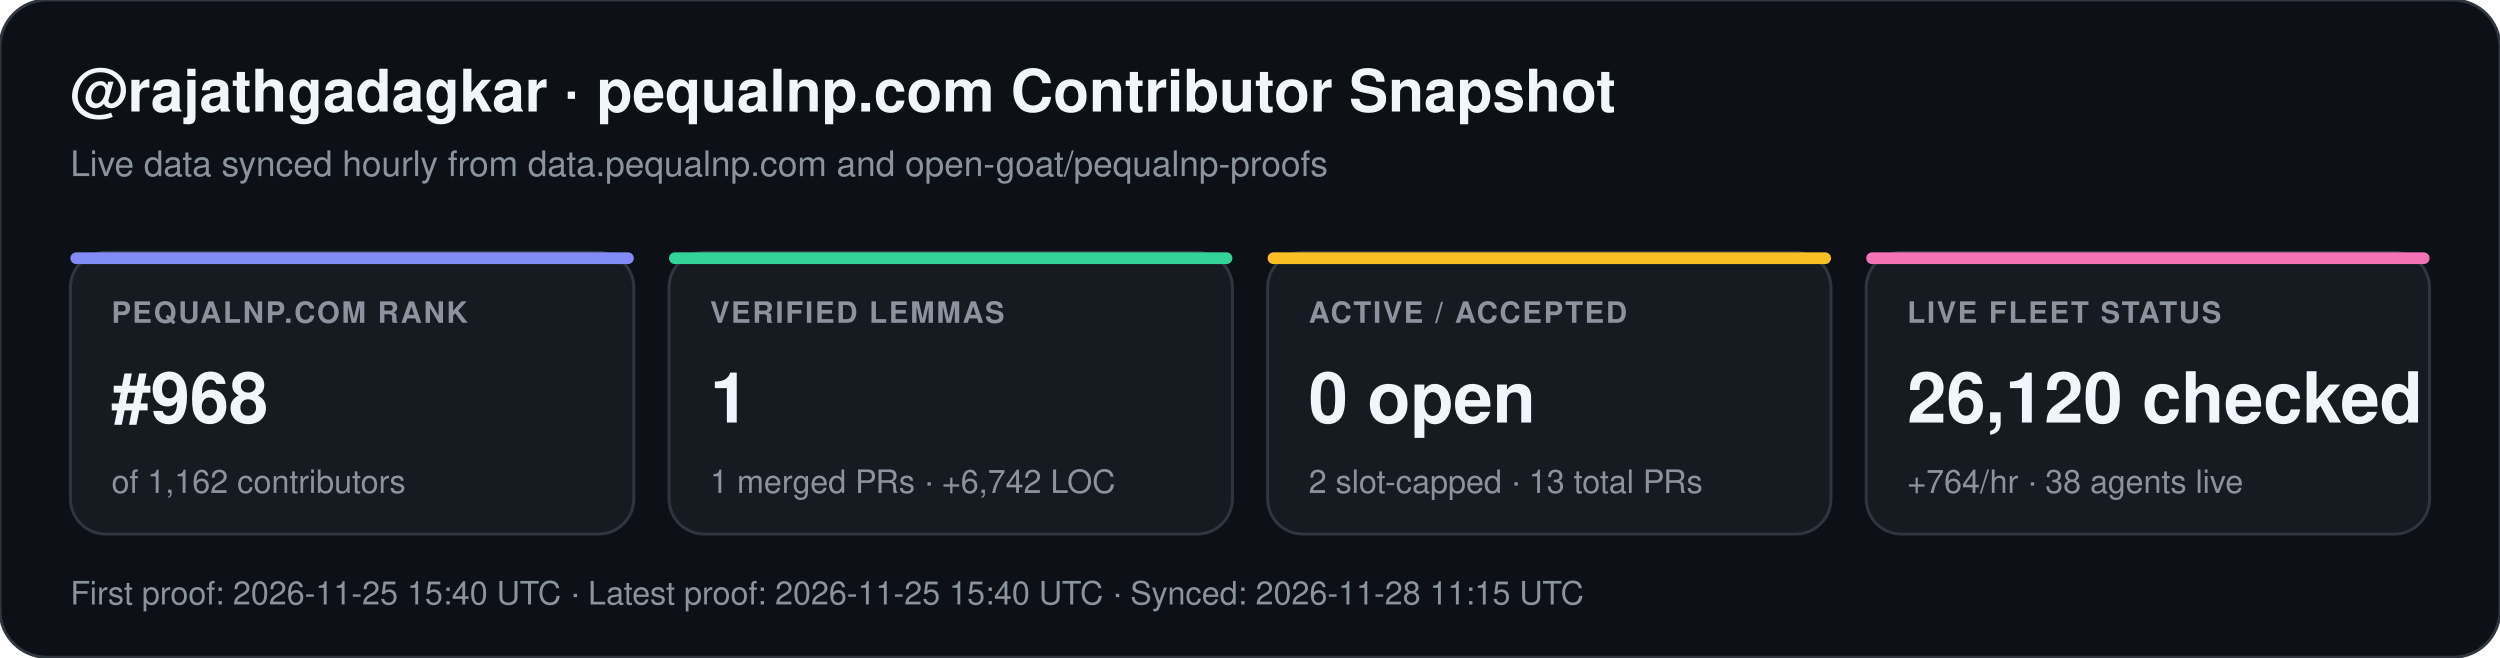
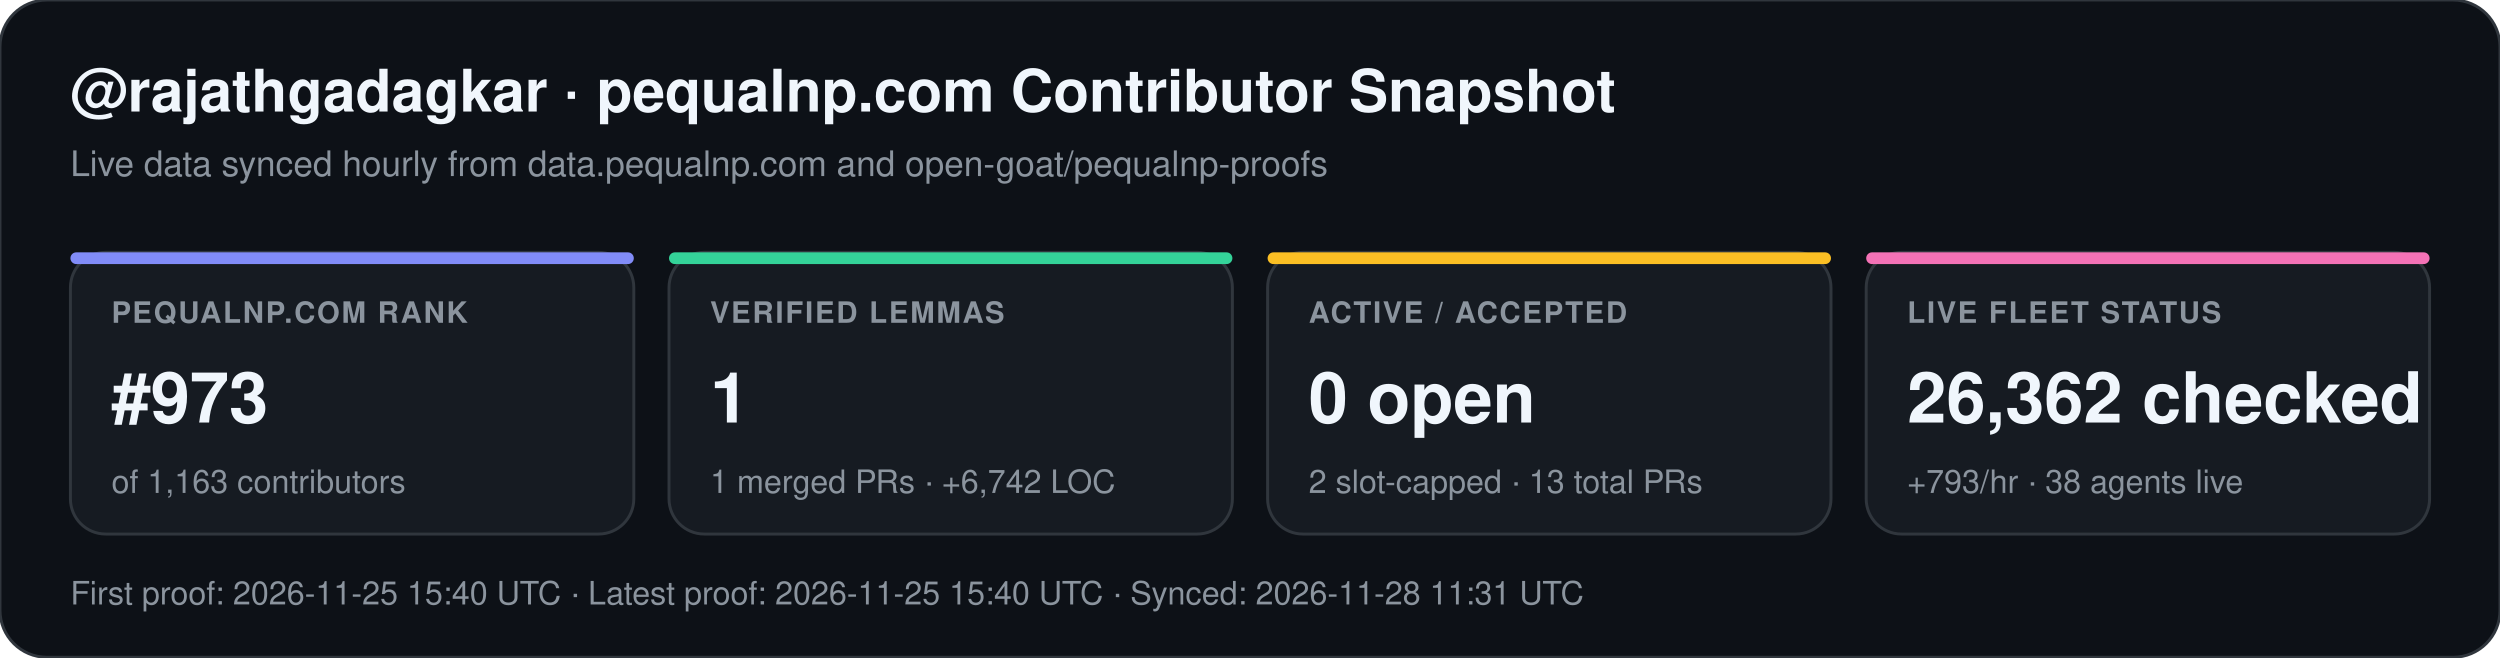
<svg xmlns="http://www.w3.org/2000/svg" width="852" height="224" viewBox="0 0 852 224" font-family="-apple-system,BlinkMacSystemFont,Segoe UI,Helvetica,Arial,sans-serif">
  <rect width="852" height="224" rx="16" fill="#0d1117" stroke="#30363d" stroke-width="1" />
  <text x="24" y="38" fill="#f0f6fc" font-size="20" font-weight="700">@rajathgadagkar · pequalnp.com Contributor Snapshot</text>
  <text x="24" y="60" fill="#8b949e" font-size="12">Live data synced hourly from data.pequalnp.com and open-goat/pequalnp-proofs</text>
  <rect x="24" y="86" width="192" height="96" rx="12" fill="#161b22" stroke="#30363d" stroke-width="1" />
  <rect x="24" y="86" width="192" height="4" rx="2" fill="#818cf8" />
  <text x="38" y="110" fill="#8b949e" font-size="10" font-weight="600" letter-spacing="0.6">PEQUALNP.COM RANK</text>
-   <text x="38" y="144" fill="#f0f6fc" font-size="24" font-weight="700">#968</text>
-   <text x="38" y="168" fill="#8b949e" font-size="11">of 1,162 contributors</text>
+   <text x="38" y="144" fill="#f0f6fc" font-size="24" font-weight="700">#973</text>
+   <text x="38" y="168" fill="#8b949e" font-size="11">of 1,163 contributors</text>
  <rect x="228" y="86" width="192" height="96" rx="12" fill="#161b22" stroke="#30363d" stroke-width="1" />
  <rect x="228" y="86" width="192" height="4" rx="2" fill="#34d399" />
  <text x="242" y="110" fill="#8b949e" font-size="10" font-weight="600" letter-spacing="0.6">VERIFIED LEMMAS</text>
  <text x="242" y="144" fill="#f0f6fc" font-size="24" font-weight="700">1</text>
  <text x="242" y="168" fill="#8b949e" font-size="11">1 merged PRs · +6,742 LOC</text>
  <rect x="432" y="86" width="192" height="96" rx="12" fill="#161b22" stroke="#30363d" stroke-width="1" />
  <rect x="432" y="86" width="192" height="4" rx="2" fill="#fbbf24" />
  <text x="446" y="110" fill="#8b949e" font-size="10" font-weight="600" letter-spacing="0.6">ACTIVE / ACCEPTED</text>
  <text x="446" y="144" fill="#f0f6fc" font-size="24" font-weight="700">0 open</text>
  <text x="446" y="168" fill="#8b949e" font-size="11">2 slot-capped · 13 total PRs</text>
  <rect x="636" y="86" width="192" height="96" rx="12" fill="#161b22" stroke="#30363d" stroke-width="1" />
  <rect x="636" y="86" width="192" height="4" rx="2" fill="#f472b6" />
  <text x="650" y="110" fill="#8b949e" font-size="10" font-weight="600" letter-spacing="0.6">LIVE FLEET STATUS</text>
-   <text x="650" y="144" fill="#f0f6fc" font-size="24" font-weight="700">26,120 checked</text>
-   <text x="650" y="168" fill="#8b949e" font-size="11">+764/hr · 38 agents live</text>
-   <text x="24" y="206" fill="#8b949e" font-size="11">First proof: 2026-11-25 15:40 UTC  ·  Latest proof: 2026-11-25 15:40 UTC  ·  Synced: 2026-11-28 11:15 UTC</text>
+   <text x="650" y="144" fill="#f0f6fc" font-size="24" font-weight="700">26,362 checked</text>
+   <text x="650" y="168" fill="#8b949e" font-size="11">+793/hr · 38 agents live</text>
+   <text x="24" y="206" fill="#8b949e" font-size="11">First proof: 2026-11-25 15:40 UTC  ·  Latest proof: 2026-11-25 15:40 UTC  ·  Synced: 2026-11-28 11:31 UTC</text>
</svg>
